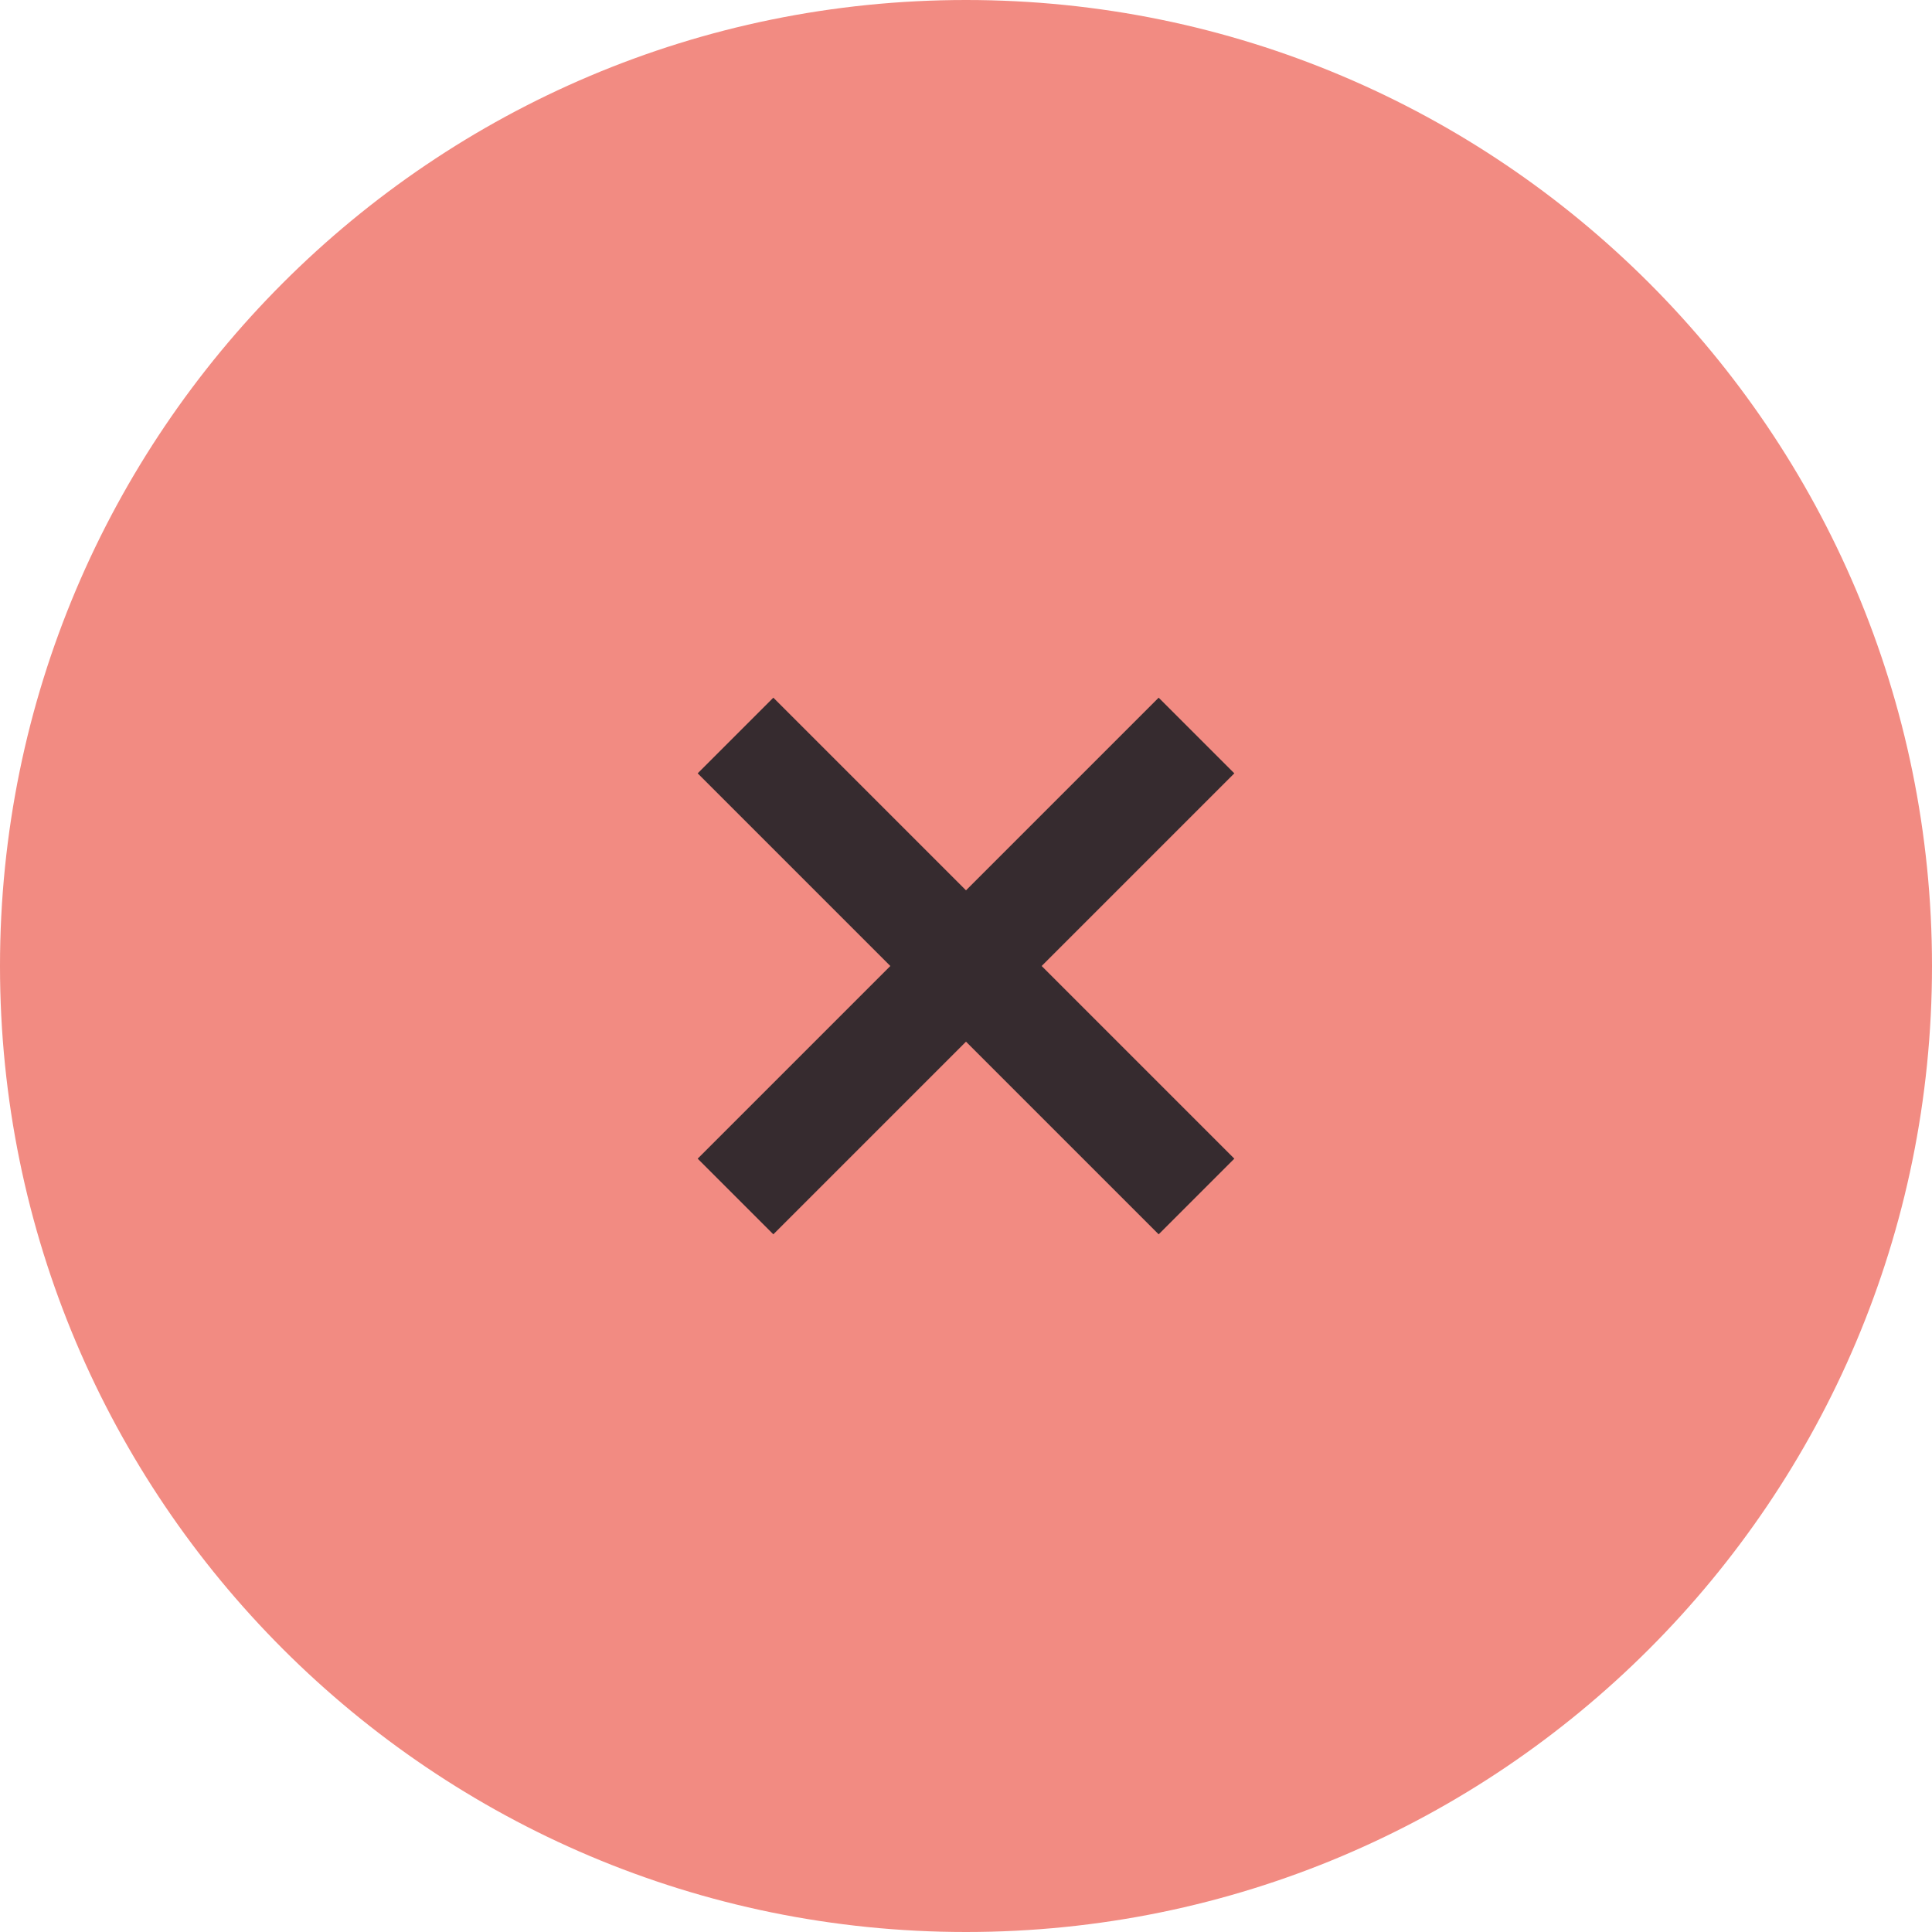
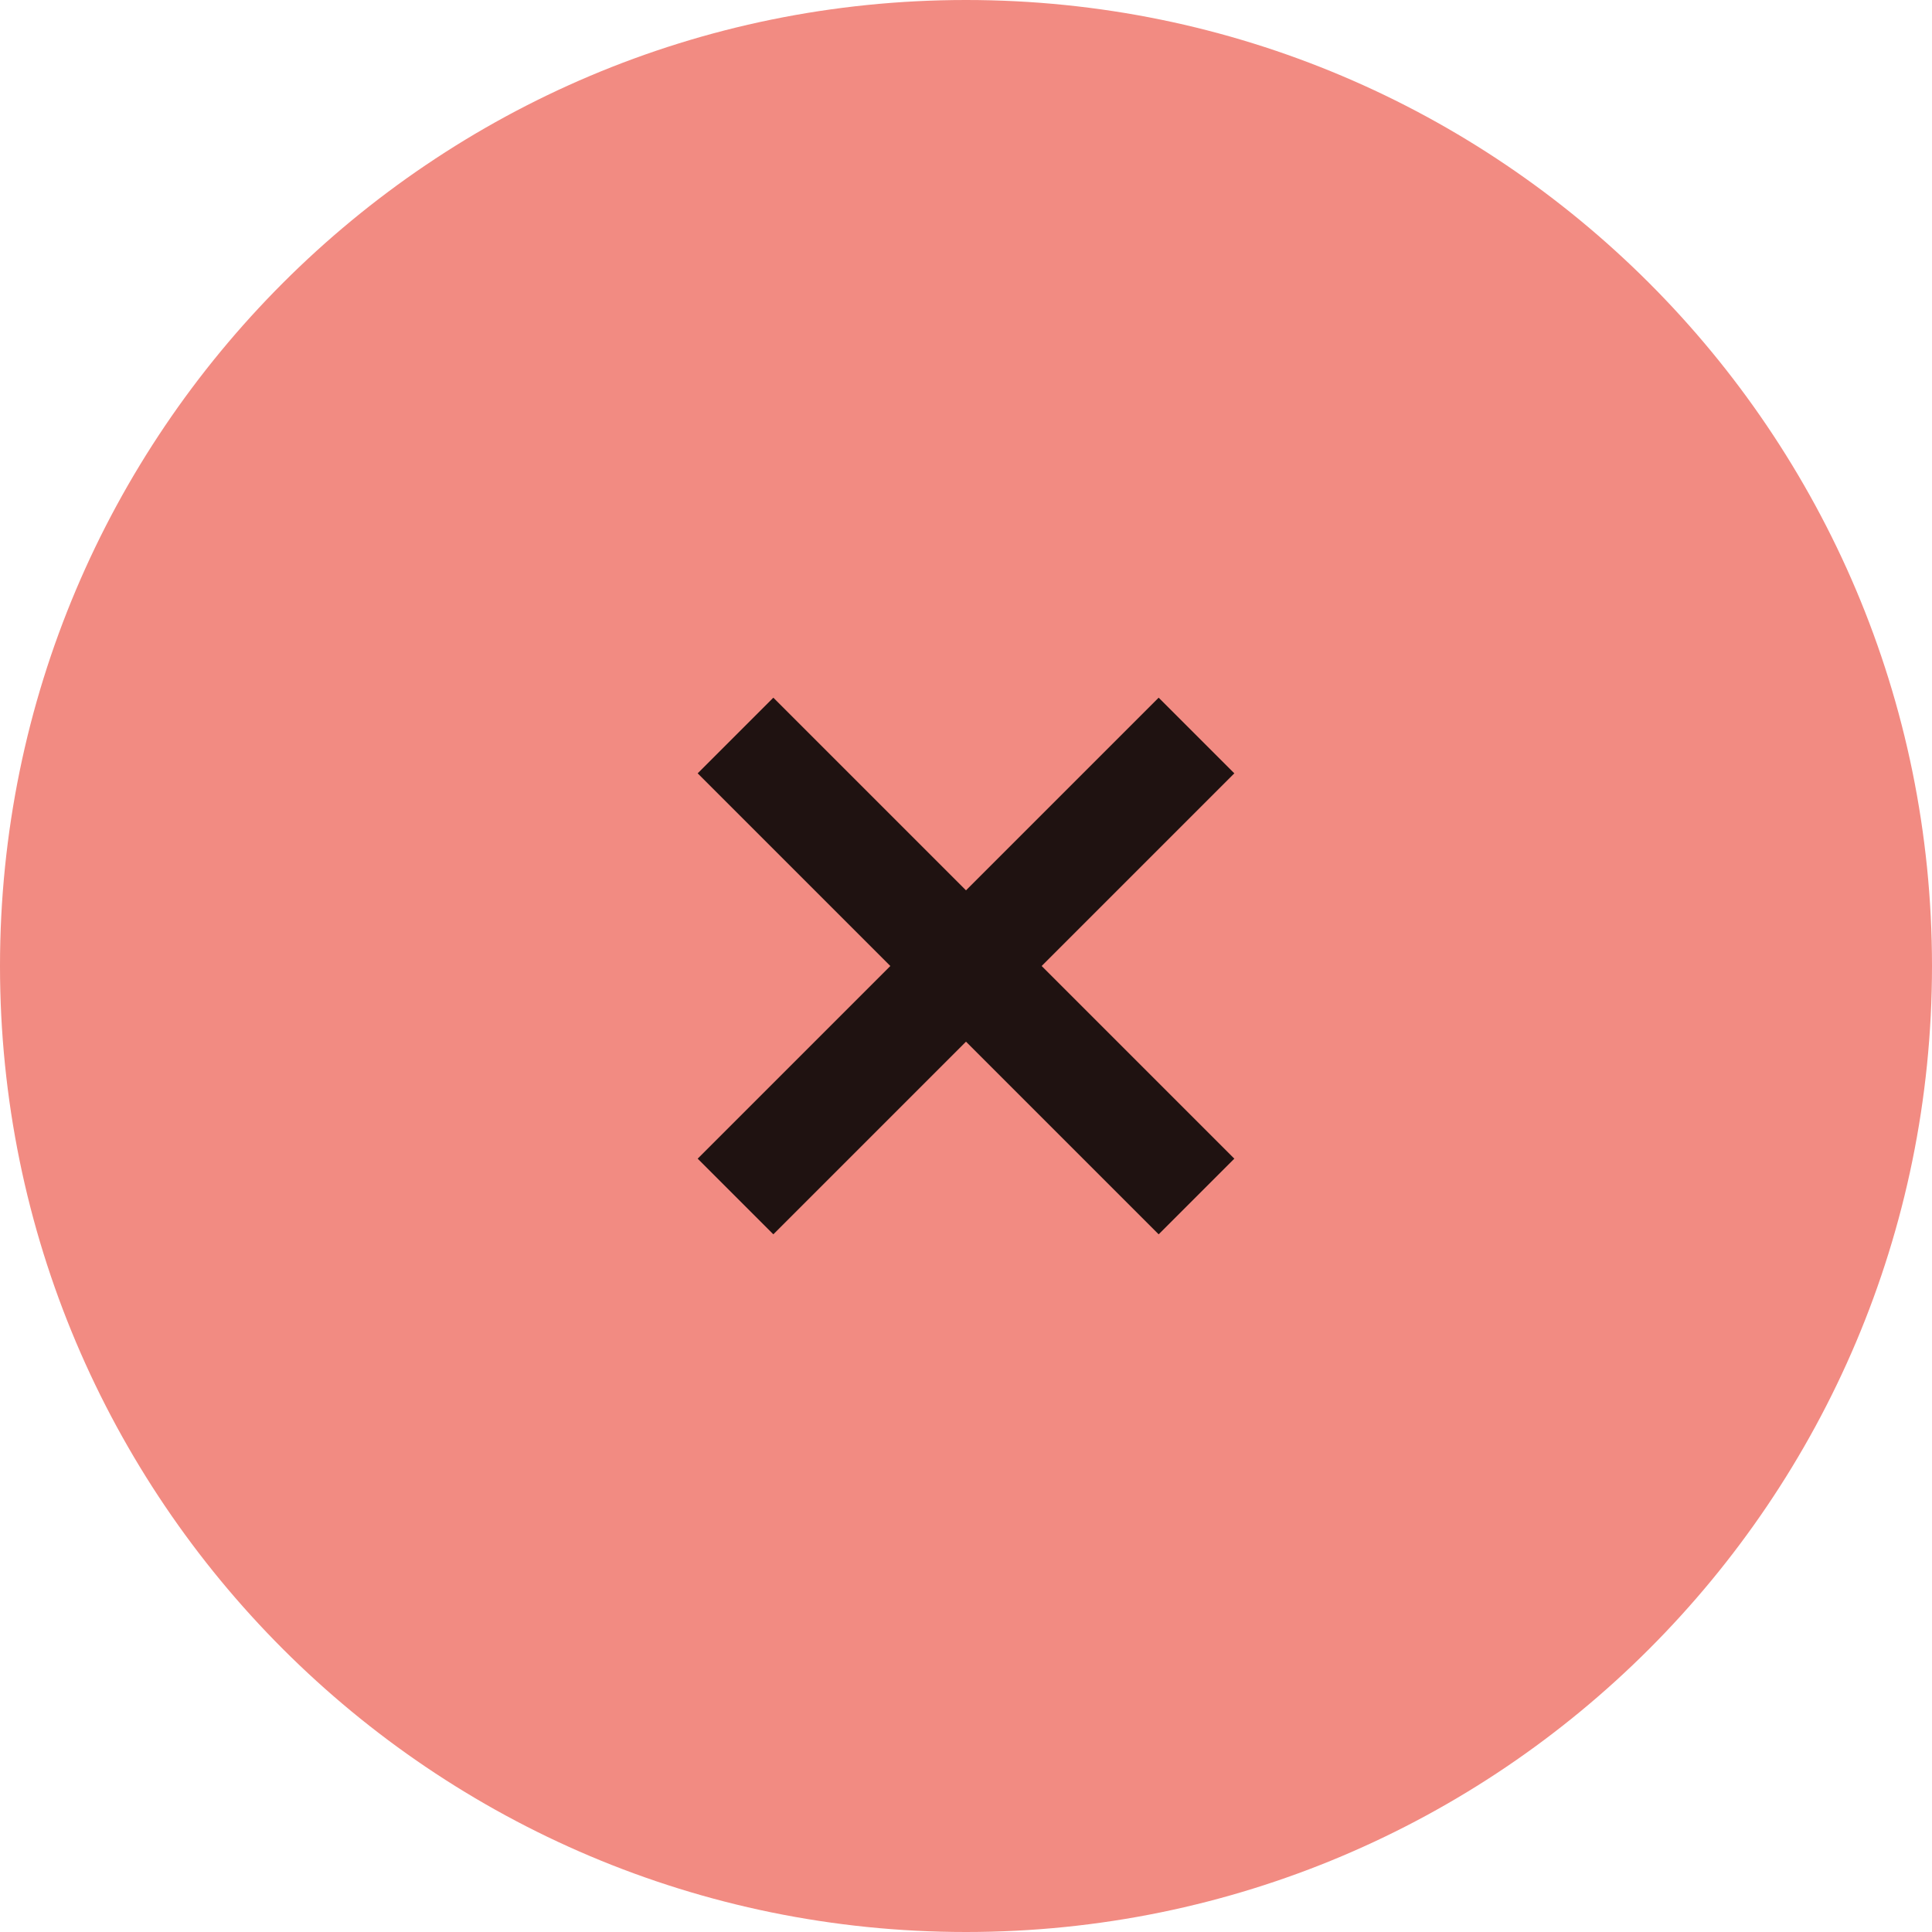
<svg xmlns="http://www.w3.org/2000/svg" width="36" height="36" viewBox="0 0 36 36">
  <circle cx="18" cy="18" r="18" fill="#F28B82" />
-   <circle cx="18" cy="18" r="18" fill="#1a1d23" opacity="0" />
-   <path d="M23 14.41L21.59 13 18 16.59 14.41 13 13 14.41 16.59 18 13 21.59 14.41 23 18 19.41 21.59 23 23 21.59 19.41 18z" fill="#1a1d23" opacity="0.87" />
+   <circle cx="18" cy="18" r="18" fill="#000000" opacity="0" />
+   <path d="M23 14.41L21.59 13 18 16.59 14.41 13 13 14.41 16.59 18 13 21.59 14.41 23 18 19.41 21.59 23 23 21.59 19.41 18z" fill="#000000" opacity="0.87" />
</svg>
